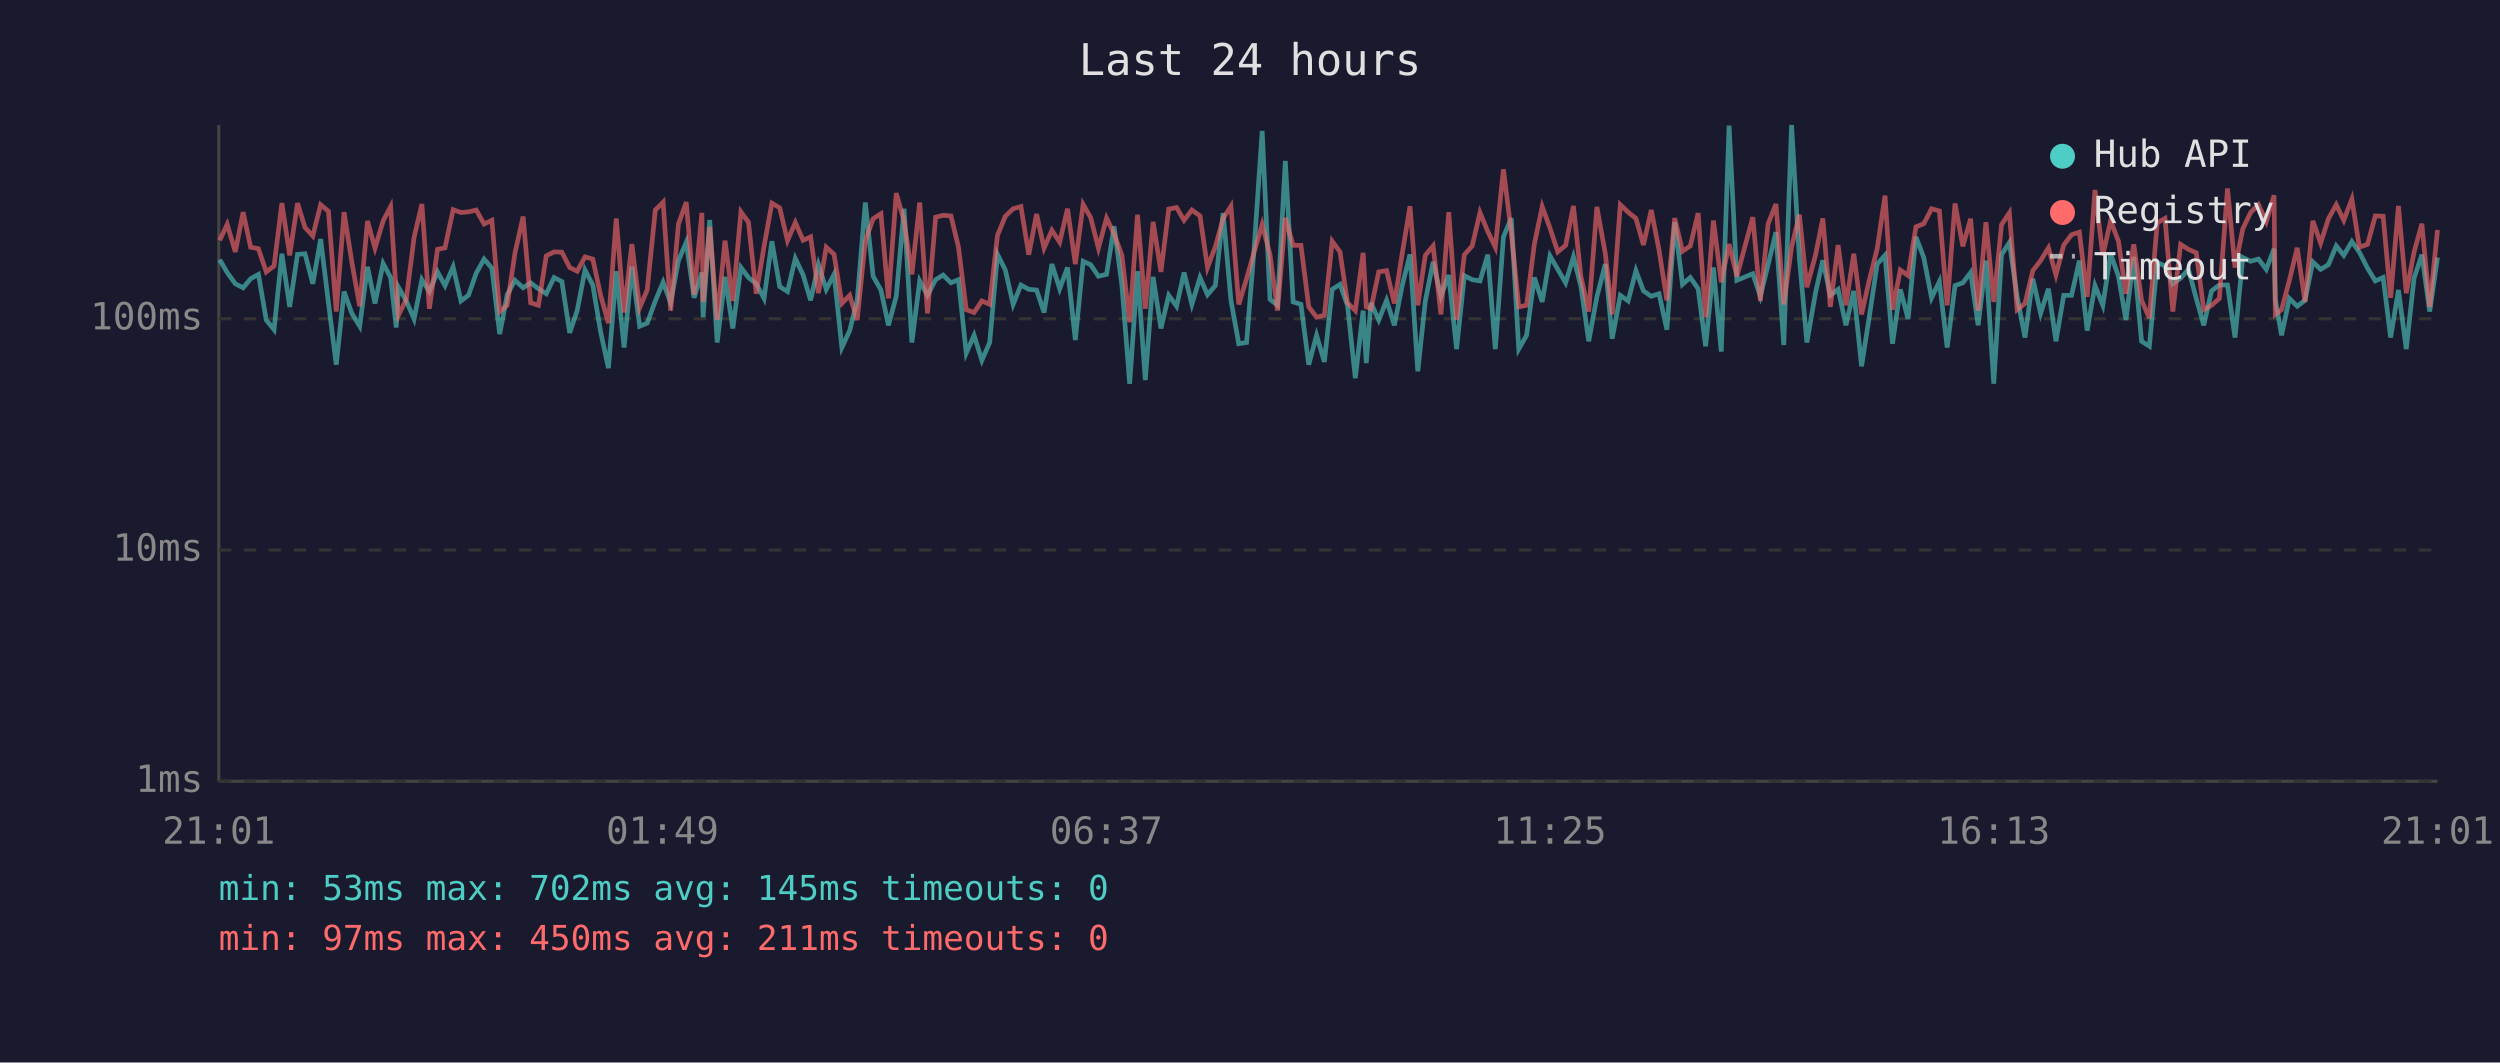
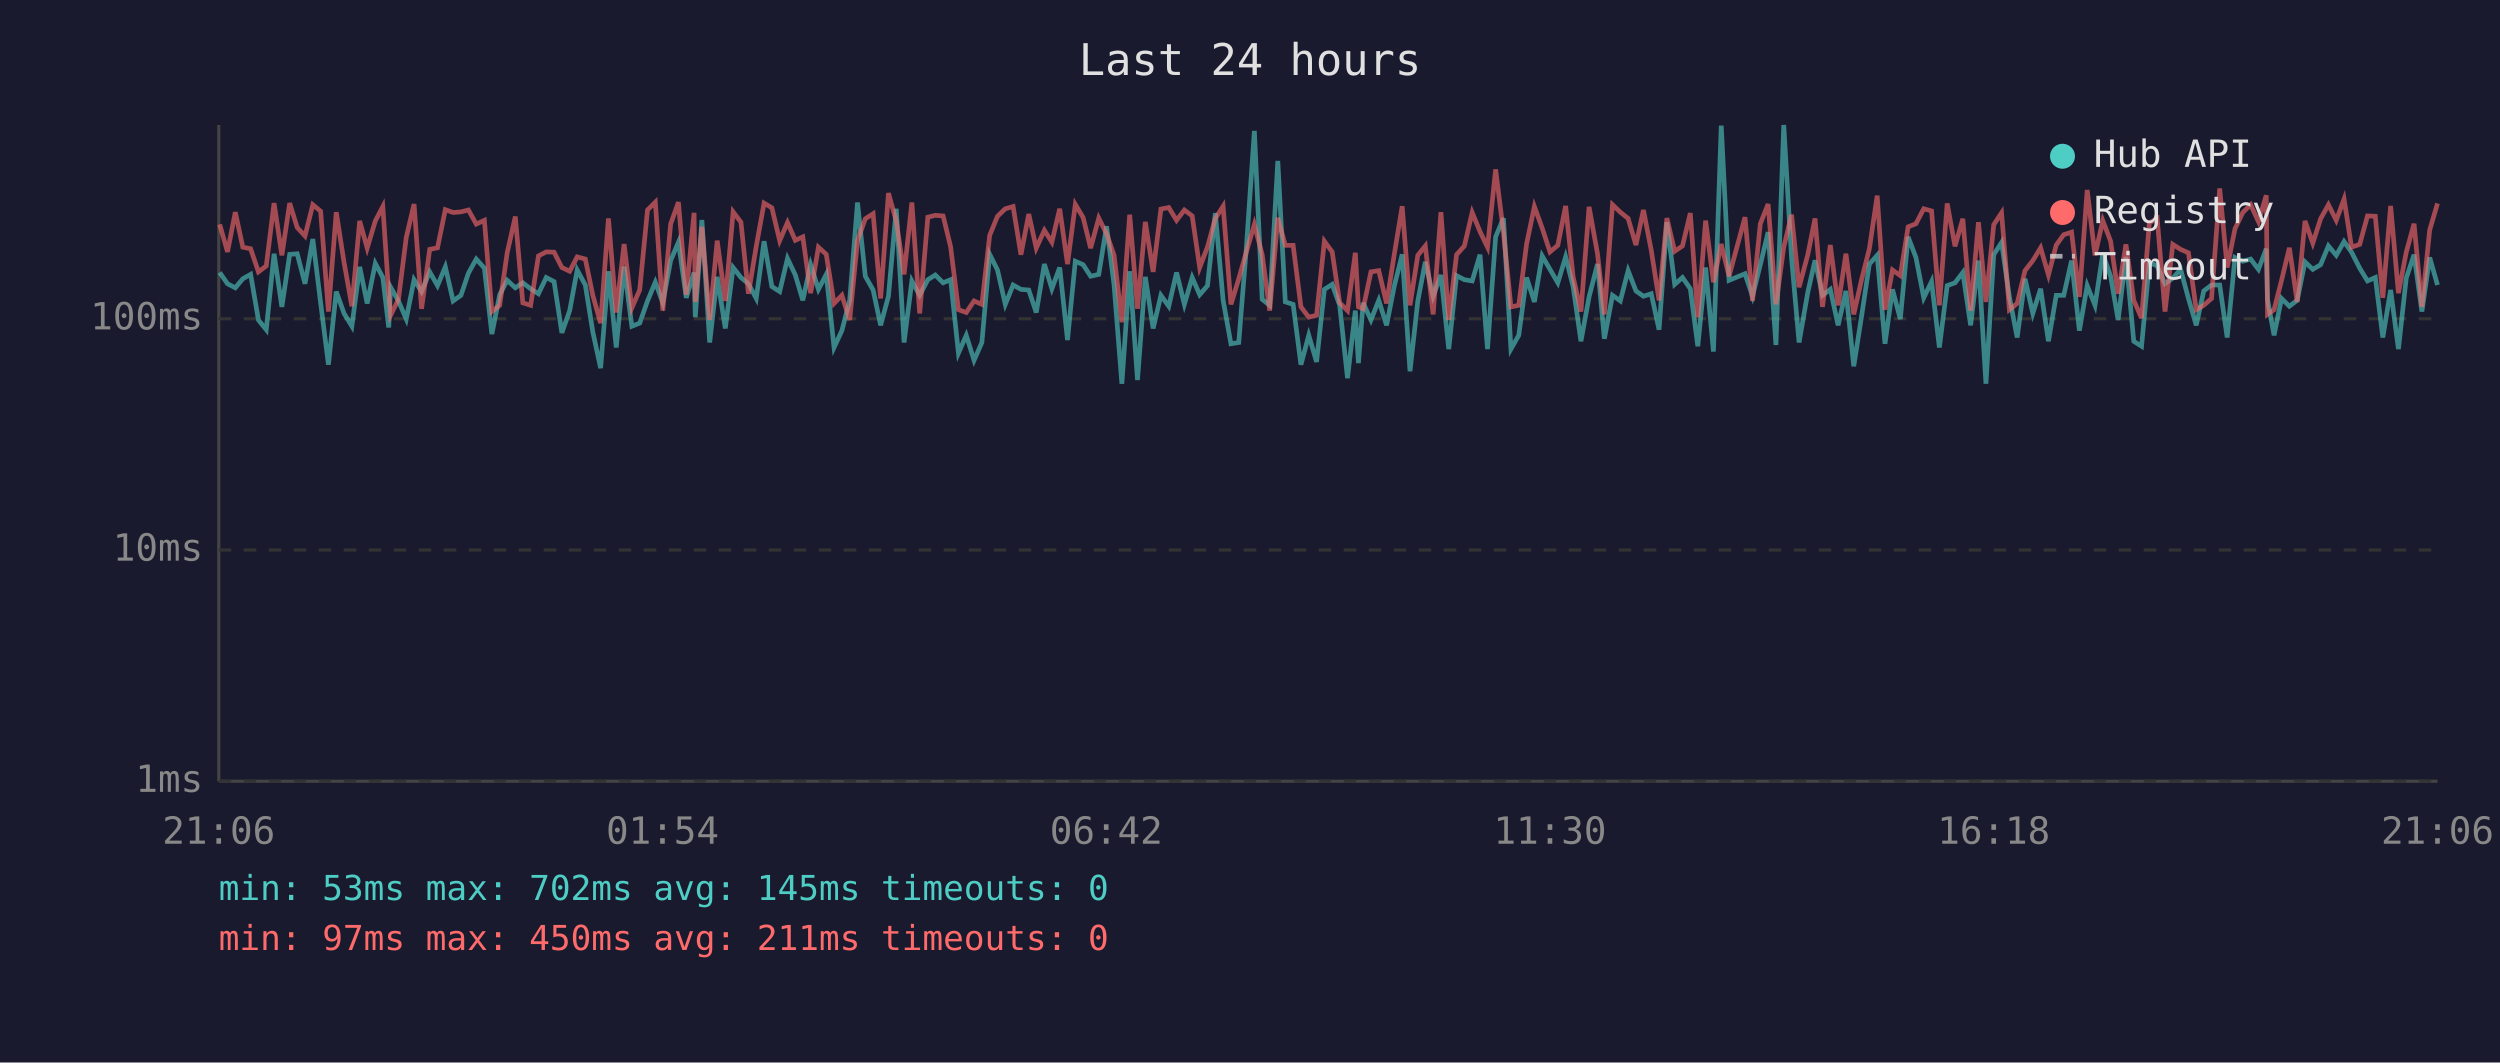
<svg xmlns="http://www.w3.org/2000/svg" viewBox="0 0 800 340" font-family="monospace" font-size="12">
  <rect width="800" height="340" fill="#1a1a2e" />
  <text x="400" y="24" fill="#e0e0e0" font-size="14" text-anchor="middle">Last 24 hours</text>
  <line x1="70" y1="40" x2="70" y2="250" stroke="#444" stroke-width="1" />
  <line x1="70" y1="250" x2="780" y2="250" stroke="#444" stroke-width="1" />
  <line x1="70" y1="250" x2="780" y2="250" stroke="#333" stroke-width="1" stroke-dasharray="4" />
  <text x="65" y="250" fill="#888" text-anchor="end" dominant-baseline="middle">1ms</text>
  <line x1="70" y1="176" x2="780" y2="176" stroke="#333" stroke-width="1" stroke-dasharray="4" />
  <text x="65" y="176" fill="#888" text-anchor="end" dominant-baseline="middle">10ms</text>
  <line x1="70" y1="102" x2="780" y2="102" stroke="#333" stroke-width="1" stroke-dasharray="4" />
  <text x="65" y="102" fill="#888" text-anchor="end" dominant-baseline="middle">100ms</text>
-   <text x="70" y="270" fill="#888" text-anchor="middle">21:01</text>
-   <text x="212" y="270" fill="#888" text-anchor="middle">01:49</text>
-   <text x="354" y="270" fill="#888" text-anchor="middle">06:37</text>
-   <text x="496" y="270" fill="#888" text-anchor="middle">11:25</text>
-   <text x="638" y="270" fill="#888" text-anchor="middle">16:13</text>
-   <text x="780" y="270" fill="#888" text-anchor="middle">21:01</text>
-   <polyline points="70.3,83.1 72.7,87.2 75.3,90.8 77.8,92.1 80.2,89.2 82.7,87.8 85.2,102.4 87.7,105.5 90.2,81.2 92.7,98.2 95.2,81.4 97.6,81.2 100.1,90.8 102.6,76.5 105.1,96.9 107.6,116.7 110.1,93.3 112.6,100.3 115.1,104.4 117.6,85.4 120.0,97.1 122.6,84.3 125.0,88.8 126.8,104.8 127.5,91.9 130.0,96.3 132.5,102.1 135.0,89.5 137.4,93.3 140.0,87.0 142.4,91.4 145.0,85.4 147.5,96.3 149.9,94.5 152.4,87.4 154.9,82.9 157.4,85.8 159.9,106.9 162.3,94.3 164.8,89.7 167.4,92.1 169.8,90.5 172.3,92.4 174.8,94.0 177.3,88.8 179.8,90.1 182.3,106.5 184.7,99.4 187.2,86.4 189.7,91.2 192.2,106.2 194.7,117.8 197.2,86.8 199.7,111.2 202.2,85.3 204.7,104.4 207.1,103.4 209.7,96.3 212.2,90.3 214.6,96.9 217.1,83.4 219.6,77.5 222.1,95.3 224.6,87.2 225.0,101.5 227.1,70.4 229.5,109.6 232.0,88.6 234.5,105.1 237.1,85.6 239.5,88.8 242.0,90.8 244.5,95.5 247.0,77.2 249.5,91.7 252.0,93.3 254.5,82.7 257.0,88.0 259.4,96.1 261.9,84.7 264.4,92.6 266.9,87.8 269.4,111.2 271.9,105.8 274.3,96.1 276.9,64.8 279.4,88.4 281.9,92.8 284.3,104.1 286.8,94.8 289.3,66.8 291.8,109.6 294.3,89.9 296.8,94.5 299.4,89.5 301.8,88.0 304.3,90.5 306.7,89.5 309.2,113.0 311.7,107.3 314.2,115.3 316.7,109.6 319.2,81.4 321.7,86.4 324.2,97.4 326.7,91.2 329.2,92.6 331.7,92.8 334.1,100.0 336.6,84.5 339.1,92.4 341.6,85.6 344.1,108.8 346.6,83.6 349.0,84.7 351.5,88.4 354.1,87.8 356.5,72.4 359.0,91.2 361.5,122.8 364.0,86.8 366.5,121.6 369.0,88.6 371.5,105.1 374.0,94.5 376.5,98.0 378.9,87.2 381.4,97.4 384.0,88.8 386.4,94.3 388.9,91.4 391.4,68.2 393.9,96.1 396.4,110.0 398.9,109.6 401.3,79.8 403.9,41.9 406.4,95.8 408.8,97.7 411.3,51.5 413.8,96.6 416.3,97.4 418.8,116.7 421.3,107.3 423.8,115.8 426.3,92.6 428.8,91.0 431.2,97.7 433.7,121.0 436.2,99.4 437.2,116.2 438.7,96.9 441.2,102.4 443.7,96.1 446.2,104.1 448.7,91.4 451.2,81.4 453.7,118.8 456.1,96.3 458.6,83.8 461.1,94.8 463.6,88.0 466.1,111.7 468.6,88.2 471.1,89.5 473.6,89.9 476.1,81.5 478.5,111.7 481.1,75.8 483.6,69.8 486.0,111.7 488.5,107.3 491.0,88.8 493.5,96.6 496.0,81.9 498.5,86.2 501.0,90.5 503.5,82.2 505.9,91.7 508.4,109.2 511.0,95.0 513.7,84.5 515.9,108.4 518.5,94.5 521.0,96.3 523.5,86.6 525.9,93.1 528.4,94.8 530.9,94.0 533.4,105.5 535.9,71.1 538.4,91.0 540.9,88.8 543.4,92.4 545.8,110.8 548.3,85.6 550.8,112.5 553.3,40.2 555.8,89.7 560.9,87.6 563.3,94.8 565.8,84.7 568.3,74.3 570.8,110.4 573.3,40.0 575.8,82.6 578.2,109.6 581.0,93.5 583.3,83.3 585.7,94.5 588.2,92.6 590.7,104.1 593.2,93.1 595.7,117.2 598.2,101.2 600.7,84.5 603.2,81.7 605.6,110.0 608.1,92.6 610.6,102.1 613.1,75.8 615.6,82.4 618.1,95.3 620.6,90.1 623.1,111.2 625.6,91.4 628.1,90.5 630.6,87.2 633.0,104.1 635.5,83.4 638.0,122.8 640.5,81.5 643.0,77.6 645.5,95.0 648.0,108.0 650.5,89.2 653.0,100.3 655.5,92.4 657.9,109.2 660.4,94.5 662.9,94.5 665.4,83.4 667.9,105.8 670.4,91.4 672.9,97.7 675.4,81.2 677.9,88.4 680.3,102.4 682.8,82.2 685.3,109.2 687.8,110.8 690.3,84.0 692.8,85.1 695.3,90.8 697.8,89.0 700.3,86.2 702.8,95.5 705.2,104.1 707.7,93.1 710.2,91.2 712.8,91.2 715.2,108.0 717.7,82.4 720.2,83.6 722.7,82.9 725.2,86.2 727.7,79.6 728.1,95.8 730.1,107.3 732.6,95.5 735.1,98.0 737.6,96.1 740.1,83.8 742.6,86.2 745.1,84.7 747.6,78.7 750.0,81.7 752.6,77.3 755.0,80.7 757.6,85.8 760.1,89.9 762.6,88.8 765.0,108.0 767.5,92.8 770.0,111.7 772.5,89.0 775.0,81.5 777.5,99.7 780.0,82.4" fill="none" stroke="#4ecdc4" stroke-width="1.5" opacity="0.6" />
-   <polyline points="70.3,76.9 72.7,71.8 75.3,80.6 77.8,67.9 80.2,79.1 82.7,79.6 85.2,87.0 87.7,85.1 90.2,65.0 92.7,81.7 95.2,65.0 97.6,72.8 100.1,75.5 102.6,65.5 105.1,67.6 107.6,99.7 110.1,67.9 112.6,84.0 115.1,98.0 117.6,70.7 120.0,79.4 122.6,70.7 125.0,66.1 126.8,94.0 127.5,100.9 130.0,95.8 132.5,76.0 135.0,65.3 137.4,98.8 140.0,79.8 142.4,79.3 145.0,67.1 147.5,68.0 149.9,67.8 152.4,67.2 154.9,71.7 157.4,70.5 159.9,99.7 162.3,97.7 164.8,80.9 167.4,69.3 169.8,96.9 172.3,97.7 174.8,81.9 177.3,80.6 179.8,80.7 182.3,85.6 184.7,86.8 187.2,82.2 189.7,82.9 192.2,94.5 194.7,103.4 197.2,69.9 199.7,100.0 202.2,78.1 204.7,98.5 207.1,92.8 209.7,67.2 212.2,64.7 214.6,99.4 217.1,71.7 219.6,64.7 222.1,94.3 224.6,68.1 225.0,96.6 227.1,72.6 229.5,102.4 232.0,77.0 234.5,96.3 237.1,67.8 239.5,71.1 242.0,94.0 244.5,78.8 247.0,65.0 249.5,66.5 252.0,77.0 254.5,71.2 257.0,76.9 259.4,75.8 261.9,93.8 264.4,79.1 266.9,81.4 269.4,97.1 271.9,94.5 274.3,102.4 276.9,77.0 279.4,70.0 281.9,68.4 284.3,95.5 286.8,61.8 289.3,70.7 291.8,87.8 294.3,64.8 296.8,100.3 299.4,69.5 301.8,68.9 304.3,69.1 306.7,79.0 309.2,99.1 311.7,100.0 314.2,96.3 316.7,97.4 319.2,75.3 321.7,69.2 324.2,66.8 326.7,66.1 329.2,81.5 331.7,68.5 334.1,79.4 336.6,73.7 339.1,77.5 341.6,66.8 344.1,84.5 346.6,65.4 349.0,69.6 351.5,79.4 354.1,69.8 356.5,74.8 359.0,81.7 361.5,103.1 364.0,68.7 366.5,98.8 369.0,71.0 371.5,87.0 374.0,66.9 376.5,66.4 378.9,70.5 381.4,67.2 384.0,69.1 386.4,85.6 388.9,79.0 391.4,69.9 393.9,66.0 396.4,97.4 398.9,89.2 401.3,80.7 403.9,71.8 406.4,81.5 408.8,99.4 411.3,69.7 413.8,78.5 416.3,78.5 418.8,98.2 421.3,101.5 423.8,100.9 426.3,77.2 428.8,80.6 431.2,96.9 433.7,99.4 436.2,80.9 437.2,98.2 438.7,98.8 441.2,87.0 443.7,86.6 446.2,97.1 448.7,81.2 451.2,66.0 453.7,97.7 456.1,81.7 458.6,78.7 461.1,100.6 463.6,67.9 466.1,102.4 468.6,81.5 471.1,78.7 473.6,68.0 476.1,74.1 478.5,79.1 481.1,54.2 483.6,74.3 486.0,98.2 488.5,97.7 491.0,78.1 493.5,66.1 496.0,73.0 498.5,80.6 501.0,78.5 503.5,65.9 505.9,88.6 508.4,99.7 511.0,66.2 513.7,81.2 515.9,100.6 518.5,65.5 521.0,67.9 523.5,69.9 525.9,78.4 528.4,67.2 530.9,80.1 533.4,96.1 535.9,69.8 538.4,80.4 540.9,78.7 543.4,68.2 545.8,101.5 548.3,70.6 550.8,90.3 553.3,78.1 555.8,88.4 560.9,69.5 563.3,96.3 565.8,71.6 568.3,65.3 570.8,97.4 573.3,79.1 575.8,68.7 578.2,91.9 581.0,81.5 583.3,69.9 585.7,98.2 588.2,78.4 590.7,97.7 593.2,81.2 595.7,100.6 598.2,89.5 600.7,79.6 603.2,62.6 605.6,99.1 608.1,86.4 610.6,88.2 613.1,72.6 615.6,71.6 618.1,66.8 620.6,67.5 623.1,97.7 625.6,65.1 628.1,78.8 630.6,70.0 633.0,99.4 635.5,71.1 638.0,96.6 640.5,71.9 643.0,68.1 645.5,99.1 648.0,97.1 650.5,86.6 653.0,83.4 655.5,79.3 657.9,88.0 660.4,78.4 662.9,75.1 665.4,74.3 667.9,95.0 670.4,60.8 672.9,81.7 675.4,70.6 677.9,77.2 680.3,94.0 682.8,78.2 685.3,96.1 687.8,101.8 690.3,71.3 692.8,69.9 695.3,99.7 697.8,78.2 700.3,79.8 702.8,80.9 705.2,99.1 707.7,97.7 710.2,95.5 712.8,60.3 715.2,85.6 717.7,73.2 720.2,68.0 722.7,65.5 725.2,70.9 727.7,62.5 728.1,100.6 730.1,99.1 732.6,89.7 735.1,79.3 737.6,96.6 740.1,70.7 742.6,77.8 745.1,70.0 747.6,65.5 750.0,70.5 752.6,63.7 755.0,79.1 757.6,78.2 760.1,69.1 762.6,69.2 765.0,95.3 767.5,65.9 770.0,93.8 772.5,80.7 775.0,71.6 777.5,98.2 780.0,73.6" fill="none" stroke="#ff6b6b" stroke-width="1.5" opacity="0.6" />
+   <text x="70" y="270" fill="#888" text-anchor="middle">21:06</text>
+   <text x="212" y="270" fill="#888" text-anchor="middle">01:54</text>
+   <text x="354" y="270" fill="#888" text-anchor="middle">06:42</text>
+   <text x="496" y="270" fill="#888" text-anchor="middle">11:30</text>
+   <text x="638" y="270" fill="#888" text-anchor="middle">16:18</text>
+   <text x="780" y="270" fill="#888" text-anchor="middle">21:06</text>
+   <polyline points="70.3,87.2 72.8,90.8 75.3,92.1 77.7,89.2 80.2,87.8 82.7,102.4 85.2,105.5 87.7,81.2 90.2,98.2 92.7,81.4 95.1,81.2 97.6,90.8 100.1,76.5 102.6,96.9 105.1,116.7 107.6,93.3 110.1,100.3 112.6,104.4 115.1,85.4 117.5,97.1 120.1,84.3 122.5,88.8 124.4,104.8 125.0,91.9 127.5,96.3 130.0,102.1 132.5,89.5 134.9,93.3 137.5,87.0 140.0,91.4 142.5,85.4 145.0,96.3 147.5,94.5 149.9,87.4 152.4,82.9 155.0,85.8 157.4,106.9 159.9,94.3 162.3,89.7 164.9,92.1 167.3,90.5 169.8,92.4 172.3,94.0 174.8,88.8 177.3,90.1 179.8,106.5 182.3,99.4 184.7,86.4 187.3,91.2 189.7,106.2 192.2,117.8 194.7,86.8 197.2,111.2 199.7,85.3 202.2,104.4 204.7,103.4 207.2,96.3 209.7,90.3 212.1,96.9 214.6,83.4 217.1,77.5 219.6,95.3 222.1,87.2 222.5,101.5 224.6,70.4 227.1,109.6 229.5,88.6 232.1,105.1 234.6,85.6 237.1,88.8 239.5,90.8 242.0,95.5 244.5,77.2 247.0,91.7 249.5,93.3 252.0,82.7 254.5,88.0 256.9,96.1 259.4,84.7 261.9,92.6 264.4,87.8 266.9,111.2 269.4,105.8 271.9,96.1 274.4,64.8 276.9,88.4 279.4,92.8 281.8,104.1 284.3,94.8 286.8,66.8 289.3,109.6 291.8,89.9 294.3,94.5 296.9,89.5 299.3,88.0 301.8,90.5 304.2,89.5 306.7,113.0 309.2,107.3 311.7,115.3 314.2,109.6 316.7,81.4 319.2,86.4 321.7,97.4 324.2,91.2 326.7,92.6 329.2,92.8 331.6,100.0 334.2,84.5 336.6,92.4 339.1,85.6 341.6,108.8 344.1,83.6 346.6,84.7 349.0,88.4 351.6,87.8 354.1,72.4 356.5,91.2 359.0,122.8 361.5,86.8 364.0,121.6 366.5,88.6 369.0,105.1 371.5,94.5 374.0,98.0 376.5,87.2 379.0,97.4 381.5,88.8 383.9,94.3 386.4,91.4 388.9,68.2 391.4,96.1 393.9,110.0 396.4,109.6 398.8,79.8 401.4,41.9 403.9,95.8 406.3,97.7 408.9,51.5 411.3,96.6 413.8,97.4 416.3,116.7 418.8,107.3 421.3,115.8 423.8,92.6 426.3,91.0 428.7,97.7 431.2,121.0 433.7,99.4 434.7,116.2 436.2,96.9 438.7,102.4 441.2,96.1 443.7,104.1 446.2,91.4 448.7,81.4 451.2,118.8 453.7,96.3 456.1,83.8 458.6,94.8 461.1,88.0 463.6,111.7 466.1,88.2 468.6,89.5 471.1,89.9 473.6,81.5 476.0,111.7 478.6,75.8 481.1,69.8 483.5,111.7 486.0,107.3 488.5,88.8 491.0,96.6 493.5,81.9 496.0,86.2 498.5,90.5 501.0,82.2 503.4,91.7 505.9,109.2 508.5,95.0 511.2,84.5 513.4,108.4 516.0,94.5 518.5,96.3 521.0,86.6 523.5,93.1 525.9,94.8 528.4,94.0 530.9,105.5 533.4,71.1 535.9,91.0 538.4,88.8 540.9,92.4 543.3,110.8 545.8,85.6 548.3,112.5 550.8,40.2 553.3,89.7 558.4,87.6 560.8,94.8 563.3,84.7 565.8,74.3 568.3,110.4 570.8,40.0 573.3,82.6 575.7,109.6 578.5,93.5 580.8,83.3 583.2,94.5 585.7,92.6 588.2,104.1 590.7,93.1 593.2,117.2 595.7,101.2 598.2,84.5 600.7,81.7 603.2,110.0 605.6,92.6 608.1,102.1 610.6,75.8 613.1,82.4 615.6,95.3 618.1,90.1 620.6,111.2 623.1,91.4 625.6,90.5 628.1,87.2 630.6,104.1 633.1,83.4 635.5,122.8 638.0,81.5 640.5,77.6 643.0,95.0 645.5,108.0 648.0,89.2 650.5,100.3 653.0,92.4 655.5,109.2 658.0,94.5 660.4,94.5 662.9,83.4 665.4,105.8 667.9,91.4 670.4,97.7 672.9,81.2 675.4,88.4 677.8,102.4 680.3,82.2 682.8,109.2 685.3,110.8 687.8,84.0 690.3,85.1 692.8,90.8 695.3,89.0 697.8,86.2 700.3,95.5 702.8,104.1 705.2,93.1 707.7,91.2 710.3,91.2 712.7,108.0 715.2,82.4 717.7,83.6 720.2,82.9 722.7,86.2 725.2,79.6 725.6,95.8 727.7,107.3 730.1,95.5 732.6,98.0 735.1,96.1 737.6,83.8 740.1,86.2 742.6,84.7 745.1,78.7 747.6,81.7 750.1,77.3 752.5,80.7 755.1,85.8 757.6,89.9 760.1,88.8 762.5,108.0 765.0,92.8 767.5,111.7 770.0,89.0 772.5,81.5 775.0,99.7 777.5,82.4 780.0,91.2" fill="none" stroke="#4ecdc4" stroke-width="1.5" opacity="0.6" />
+   <polyline points="70.3,71.8 72.8,80.6 75.3,67.9 77.7,79.1 80.2,79.6 82.7,87.0 85.2,85.1 87.7,65.0 90.2,81.7 92.7,65.0 95.1,72.8 97.6,75.5 100.1,65.5 102.6,67.6 105.1,99.7 107.6,67.9 110.1,84.0 112.6,98.0 115.1,70.7 117.5,79.4 120.1,70.7 122.5,66.1 124.4,94.0 125.0,100.9 127.5,95.8 130.0,76.0 132.5,65.3 134.9,98.8 137.5,79.8 140.0,79.3 142.5,67.1 145.0,68.0 147.5,67.8 149.9,67.2 152.4,71.7 155.0,70.5 157.4,99.7 159.9,97.7 162.3,80.9 164.9,69.3 167.3,96.9 169.8,97.7 172.3,81.9 174.8,80.6 177.3,80.7 179.8,85.6 182.3,86.8 184.7,82.2 187.3,82.9 189.7,94.5 192.2,103.4 194.7,69.9 197.2,100.0 199.7,78.1 202.2,98.5 204.7,92.8 207.2,67.2 209.7,64.7 212.1,99.4 214.6,71.7 217.1,64.7 219.6,94.3 222.1,68.1 222.5,96.6 224.6,72.6 227.1,102.4 229.5,77.0 232.1,96.3 234.6,67.8 237.1,71.1 239.5,94.0 242.0,78.8 244.5,65.0 247.0,66.5 249.5,77.0 252.0,71.2 254.5,76.9 256.9,75.8 259.4,93.8 261.9,79.1 264.4,81.4 266.9,97.1 269.4,94.5 271.9,102.4 274.4,77.0 276.9,70.0 279.4,68.4 281.8,95.5 284.3,61.8 286.8,70.7 289.3,87.8 291.8,64.8 294.3,100.3 296.9,69.5 299.3,68.9 301.8,69.1 304.2,79.0 306.7,99.1 309.2,100.0 311.7,96.3 314.2,97.4 316.7,75.3 319.2,69.2 321.7,66.8 324.2,66.1 326.7,81.5 329.2,68.5 331.6,79.4 334.2,73.7 336.6,77.5 339.1,66.8 341.6,84.5 344.1,65.4 346.6,69.6 349.0,79.4 351.6,69.8 354.1,74.8 356.5,81.7 359.0,103.1 361.5,68.7 364.0,98.8 366.5,71.0 369.0,87.0 371.5,66.9 374.0,66.4 376.5,70.5 379.0,67.2 381.5,69.1 383.9,85.6 386.4,79.0 388.9,69.9 391.4,66.0 393.9,97.4 396.4,89.2 398.8,80.7 401.4,71.8 403.9,81.5 406.3,99.4 408.9,69.7 411.3,78.5 413.8,78.5 416.3,98.2 418.8,101.5 421.3,100.9 423.8,77.2 426.3,80.6 428.7,96.9 431.2,99.4 433.7,80.9 434.7,98.2 436.2,98.8 438.7,87.0 441.2,86.6 443.7,97.1 446.2,81.2 448.7,66.0 451.2,97.7 453.7,81.7 456.1,78.7 458.6,100.6 461.1,67.9 463.6,102.4 466.1,81.5 468.6,78.7 471.1,68.0 473.6,74.1 476.0,79.1 478.6,54.2 481.1,74.3 483.5,98.2 486.0,97.7 488.5,78.1 491.0,66.1 493.5,73.0 496.0,80.6 498.5,78.5 501.0,65.9 503.4,88.6 505.9,99.7 508.5,66.2 511.2,81.2 513.4,100.6 516.0,65.5 518.5,67.9 521.0,69.9 523.5,78.4 525.9,67.2 528.4,80.1 530.9,96.1 533.4,69.8 535.9,80.4 538.4,78.7 540.9,68.2 543.3,101.5 545.8,70.6 548.3,90.3 550.8,78.1 553.3,88.4 558.4,69.5 560.8,96.3 563.3,71.6 565.8,65.3 568.3,97.4 570.8,79.1 573.3,68.7 575.7,91.9 578.5,81.5 580.8,69.9 583.2,98.2 585.7,78.4 588.2,97.7 590.7,81.2 593.2,100.6 595.7,89.5 598.2,79.6 600.7,62.6 603.2,99.1 605.6,86.4 608.1,88.2 610.6,72.6 613.1,71.6 615.6,66.8 618.1,67.5 620.6,97.7 623.1,65.1 625.6,78.8 628.1,70.0 630.6,99.4 633.1,71.1 635.5,96.6 638.0,71.9 640.5,68.1 643.0,99.1 645.5,97.1 648.0,86.6 650.5,83.4 653.0,79.3 655.5,88.0 658.0,78.4 660.4,75.1 662.9,74.3 665.4,95.0 667.9,60.8 670.4,81.7 672.9,70.6 675.4,77.2 677.8,94.0 680.3,78.2 682.8,96.1 685.3,101.8 687.8,71.3 690.3,69.9 692.8,99.7 695.3,78.2 697.8,79.8 700.3,80.9 702.8,99.1 705.2,97.7 707.7,95.5 710.3,60.3 712.7,85.6 715.2,73.2 717.7,68.0 720.2,65.5 722.7,70.9 725.2,62.5 725.6,100.6 727.7,99.1 730.1,89.7 732.6,79.3 735.1,96.6 737.6,70.7 740.1,77.8 742.6,70.0 745.1,65.5 747.6,70.5 750.1,63.7 752.5,79.1 755.1,78.2 757.6,69.1 760.1,69.2 762.5,95.3 765.0,65.9 767.5,93.8 770.0,80.7 772.5,71.6 775.0,98.2 777.5,73.6 780.0,65.1" fill="none" stroke="#ff6b6b" stroke-width="1.5" opacity="0.6" />
  <circle cx="660" cy="50" r="4" fill="#4ecdc4" />
  <text x="670" y="50" fill="#e0e0e0" dominant-baseline="middle">Hub API</text>
  <circle cx="660" cy="68" r="4" fill="#ff6b6b" />
  <text x="670" y="68" fill="#e0e0e0" dominant-baseline="middle">Registry</text>
  <line x1="656" y1="82" x2="664" y2="82" stroke="#e0e0e0" stroke-width="1.5" stroke-dasharray="4,3" opacity="0.7" />
  <text x="670" y="86" fill="#e0e0e0" dominant-baseline="middle">Timeout</text>
  <text x="70" y="288" fill="#4ecdc4" font-size="11">min: 53ms  max: 702ms  avg: 145ms  timeouts: 0</text>
  <text x="70" y="304" fill="#ff6b6b" font-size="11">min: 97ms  max: 450ms  avg: 211ms  timeouts: 0</text>
</svg>
